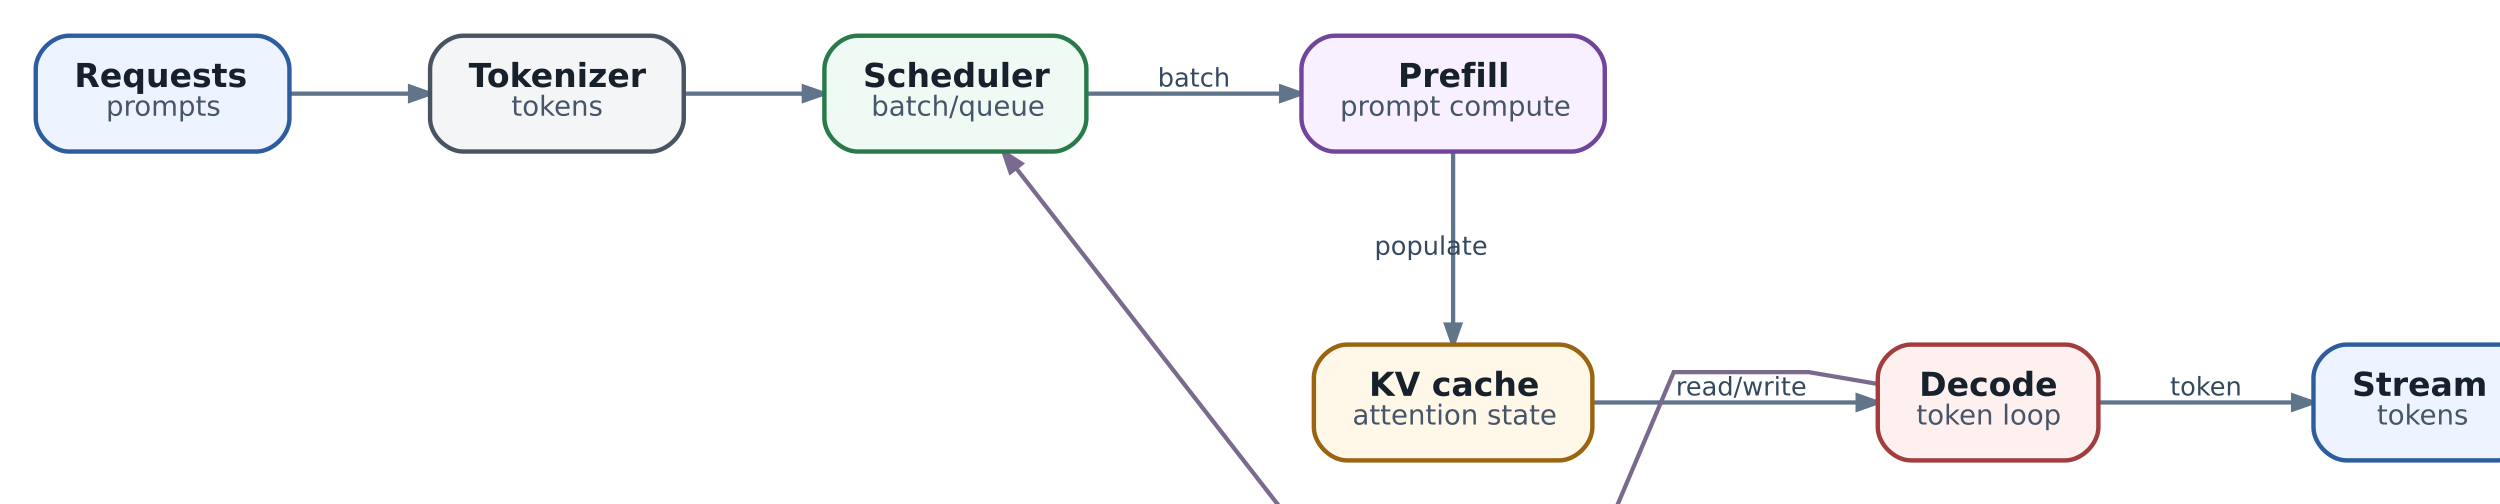
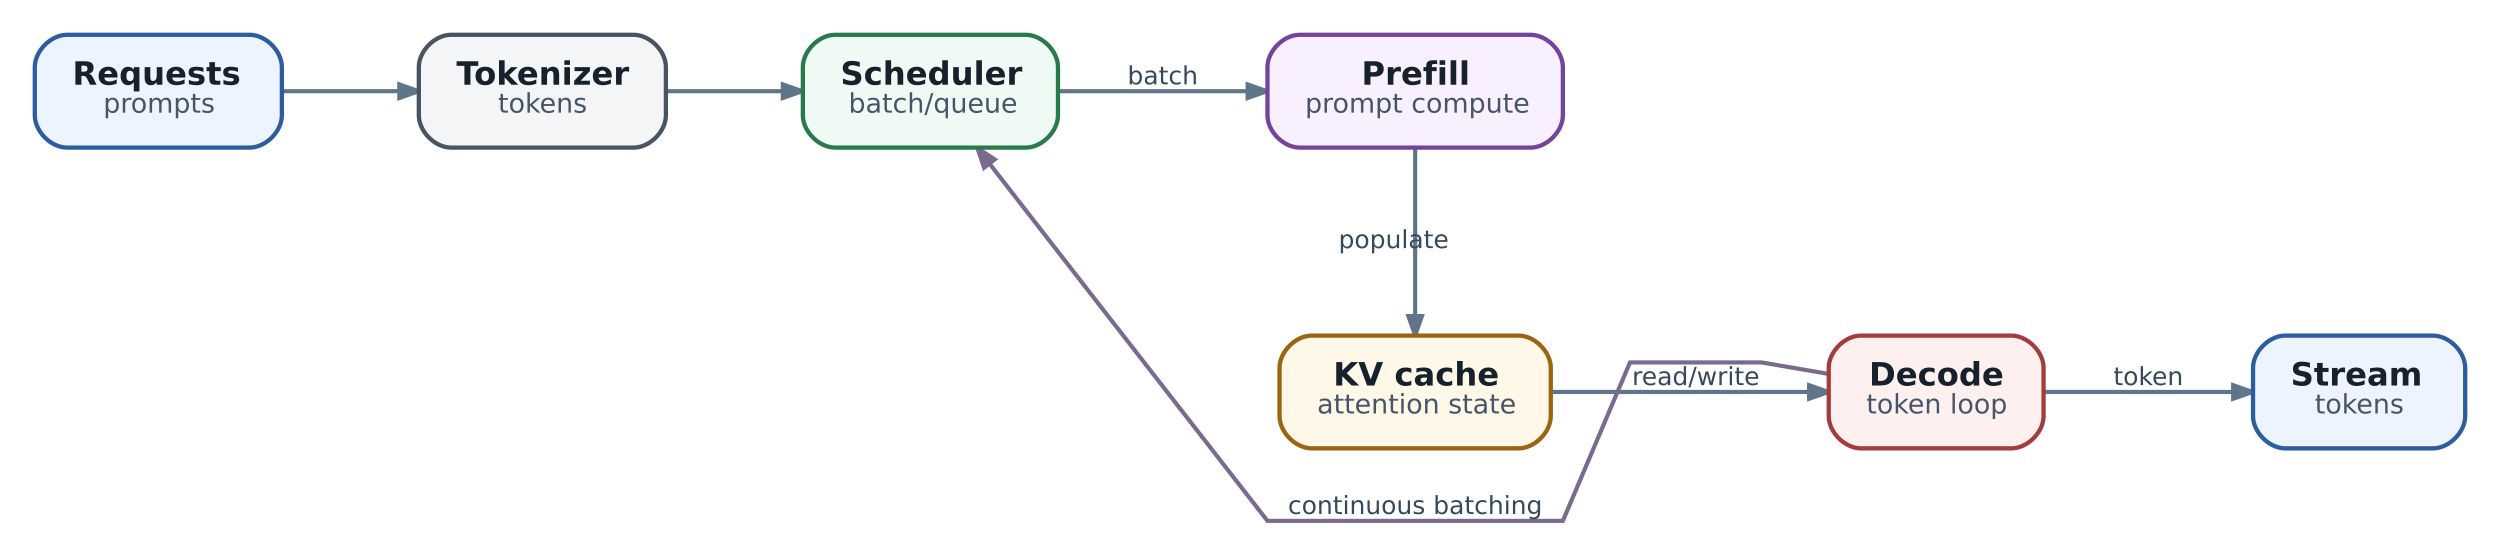
- <svg xmlns="http://www.w3.org/2000/svg" aria-label="Local inference: путь запроса через batching, prefill, KV cache и decode" class="diagram diagram-redrawn" height="206.92" role="img" style="width:100%;height:auto;overflow:visible" viewbox="0.00 0.00 930.92 206.92" width="930.92">
+ <svg xmlns="http://www.w3.org/2000/svg" aria-label="Local inference: путь запроса через batching, prefill, KV cache и decode" class="diagram diagram-redrawn" height="206.92" role="img" style="width:100%;height:auto;overflow:visible" viewBox="0 0 930.92 206.92" width="930.92">
  <g class="graph" transform="scale(1 1) rotate(0) translate(12.96 193.96)">
    <g class="edge">
      <path d="M92,-160C105.86,-160 121.25,-160 135.57,-160" fill="none" stroke="#60748a" stroke-width="1.55" />
      <polygon fill="#60748a" points="135.74,-162.52 142.94,-160 135.74,-157.48 135.74,-162.52" stroke="#60748a" stroke-width="1.55" />
    </g>
    <g class="edge">
      <path d="M235.09,-160C248.84,-160 264.09,-160 278.38,-160" fill="none" stroke="#60748a" stroke-width="1.55" />
      <polygon fill="#60748a" points="278.54,-162.52 285.74,-160 278.54,-157.48 278.54,-162.52" stroke="#60748a" stroke-width="1.55" />
    </g>
    <g class="edge">
      <path d="M381.4,-160C402.84,-160 428.52,-160 451.48,-160" fill="none" stroke="#60748a" stroke-width="1.55" />
      <polygon fill="#60748a" points="451.63,-162.52 458.83,-160 451.63,-157.48 451.63,-162.52" stroke="#60748a" stroke-width="1.55" />
      <text fill="#34495e" font-family="DejaVu Sans" font-size="9.30" text-anchor="middle" x="420" y="-162.56">batch</text>
    </g>
    <g class="edge">
      <path d="M514,-138.65C514,-121 514,-95.79 514,-76.43" fill="none" stroke="#60748a" stroke-width="1.55" />
      <polygon fill="#60748a" points="516.52,-76.27 514,-69.07 511.48,-76.27 516.52,-76.27" stroke="#60748a" stroke-width="1.55" />
      <text fill="#34495e" font-family="DejaVu Sans" font-size="9.30" text-anchor="middle" x="506" y="-101.56">populate</text>
    </g>
    <g class="edge">
      <path d="M564.94,-48C594.42,-48 631.49,-48 660.37,-48" fill="none" stroke="#60748a" stroke-width="1.55" />
      <polygon fill="#60748a" points="660.7,-50.52 667.9,-48 660.7,-45.48 660.7,-50.52" stroke="#60748a" stroke-width="1.55" />
      <text fill="#34495e" font-family="DejaVu Sans" font-size="9.30" text-anchor="middle" x="618.5" y="-50.56">read/write</text>
    </g>
    <g class="edge">
      <path d="M667.93,-54.72C654.6,-57.01 643,-59 643,-59 643,-59 594,-59 594,-59 594,-59 569,0 569,0 569,0 459,0 459,0 459,0 391.13,-87.22 355.61,-132.87" fill="none" stroke="#7a6a8e" stroke-width="1.55" />
      <polygon fill="#7a6a8e" points="353.47,-131.52 351.03,-138.75 357.44,-134.62 353.47,-131.52" stroke="#7a6a8e" stroke-width="1.55" />
      <text fill="#34495e" font-family="DejaVu Sans" font-size="9.30" text-anchor="middle" x="514" y="-2.56">continuous batching</text>
    </g>
    <g class="edge">
      <path d="M748.24,-48C769.58,-48 796.1,-48 818.42,-48" fill="none" stroke="#60748a" stroke-width="1.55" />
      <polygon fill="#60748a" points="818.61,-50.52 825.81,-48 818.61,-45.48 818.61,-50.52" stroke="#60748a" stroke-width="1.55" />
      <text fill="#34495e" font-family="DejaVu Sans" font-size="9.30" text-anchor="middle" x="787" y="-50.56">token</text>
    </g>
    <g class="node">
      <path d="M80,-181C80,-181 12,-181 12,-181 6,-181 0,-175 0,-169 0,-169 0,-151 0,-151 0,-145 6,-139 12,-139 12,-139 80,-139 80,-139 86,-139 92,-145 92,-151 92,-151 92,-169 92,-169 92,-175 86,-181 80,-181" fill="#edf4ff" stroke="#2d5d9f" stroke-width="1.6" />
      <text fill="#17212b" font-family="DejaVu Sans" font-size="12.00" font-weight="bold" text-anchor="start" x="14" y="-162.4">Requests</text>
      <text fill="#465569" font-family="DejaVu Sans" font-size="10.00" text-anchor="start" x="25.5" y="-152">prompts</text>
    </g>
    <g class="node">
      <path d="M223,-181C223,-181 155,-181 155,-181 149,-181 143,-175 143,-169 143,-169 143,-151 143,-151 143,-145 149,-139 155,-139 155,-139 223,-139 223,-139 229,-139 235,-145 235,-151 235,-151 235,-169 235,-169 235,-175 229,-181 223,-181" fill="#f3f5f7" stroke="#495463" stroke-width="1.6" />
      <text fill="#17212b" font-family="DejaVu Sans" font-size="12.00" font-weight="bold" text-anchor="start" x="157" y="-162.4">Tokenizer</text>
      <text fill="#465569" font-family="DejaVu Sans" font-size="10.00" text-anchor="start" x="172.5" y="-152">tokens</text>
    </g>
    <g class="node">
      <path d="M369,-181C369,-181 298,-181 298,-181 292,-181 286,-175 286,-169 286,-169 286,-151 286,-151 286,-145 292,-139 298,-139 298,-139 369,-139 369,-139 375,-139 381,-145 381,-151 381,-151 381,-169 381,-169 381,-175 375,-181 369,-181" fill="#eefaf3" stroke="#287a4b" stroke-width="1.6" />
      <text fill="#17212b" font-family="DejaVu Sans" font-size="12.00" font-weight="bold" text-anchor="start" x="300" y="-162.4">Scheduler</text>
      <text fill="#465569" font-family="DejaVu Sans" font-size="10.00" text-anchor="start" x="303" y="-152">batch/queue</text>
    </g>
    <g class="node">
      <path d="M557,-181C557,-181 471,-181 471,-181 465,-181 459,-175 459,-169 459,-169 459,-151 459,-151 459,-145 465,-139 471,-139 471,-139 557,-139 557,-139 563,-139 569,-145 569,-151 569,-151 569,-169 569,-169 569,-175 563,-181 557,-181" fill="#f8efff" stroke="#70459b" stroke-width="1.6" />
      <text fill="#17212b" font-family="DejaVu Sans" font-size="12.00" font-weight="bold" text-anchor="start" x="494" y="-162.4">Prefill</text>
      <text fill="#465569" font-family="DejaVu Sans" font-size="10.00" text-anchor="start" x="473" y="-152">prompt compute</text>
    </g>
    <g class="node">
      <path d="M552.5,-69C552.5,-69 475.5,-69 475.5,-69 469.5,-69 463.5,-63 463.5,-57 463.5,-57 463.5,-39 463.5,-39 463.5,-33 469.5,-27 475.5,-27 475.5,-27 552.5,-27 552.5,-27 558.5,-27 564.5,-33 564.5,-39 564.5,-39 564.5,-57 564.5,-57 564.5,-63 558.5,-69 552.5,-69" fill="#fff7e8" stroke="#9a6410" stroke-width="1.6" />
      <text fill="#17212b" font-family="DejaVu Sans" font-size="12.00" font-weight="bold" text-anchor="start" x="483.5" y="-50.4">KV cache</text>
      <text fill="#465569" font-family="DejaVu Sans" font-size="10.00" text-anchor="start" x="477.5" y="-40">attention state</text>
    </g>
    <g class="node">
      <path d="M736,-69C736,-69 680,-69 680,-69 674,-69 668,-63 668,-57 668,-57 668,-39 668,-39 668,-33 674,-27 680,-27 680,-27 736,-27 736,-27 742,-27 748,-33 748,-39 748,-39 748,-57 748,-57 748,-63 742,-69 736,-69" fill="#fff0f0" stroke="#a23d3d" stroke-width="1.6" />
      <text fill="#17212b" font-family="DejaVu Sans" font-size="12.00" font-weight="bold" text-anchor="start" x="683" y="-50.4">Decode</text>
      <text fill="#465569" font-family="DejaVu Sans" font-size="10.00" text-anchor="start" x="682" y="-40">token loop</text>
    </g>
    <g class="node">
      <path d="M893,-69C893,-69 838,-69 838,-69 832,-69 826,-63 826,-57 826,-57 826,-39 826,-39 826,-33 832,-27 838,-27 838,-27 893,-27 893,-27 899,-27 905,-33 905,-39 905,-39 905,-57 905,-57 905,-63 899,-69 893,-69" fill="#edf4ff" stroke="#2d5d9f" stroke-width="1.6" />
      <text fill="#17212b" font-family="DejaVu Sans" font-size="12.00" font-weight="bold" text-anchor="start" x="840" y="-50.4">Stream</text>
      <text fill="#465569" font-family="DejaVu Sans" font-size="10.00" text-anchor="start" x="849" y="-40">tokens</text>
    </g>
  </g>
</svg>
